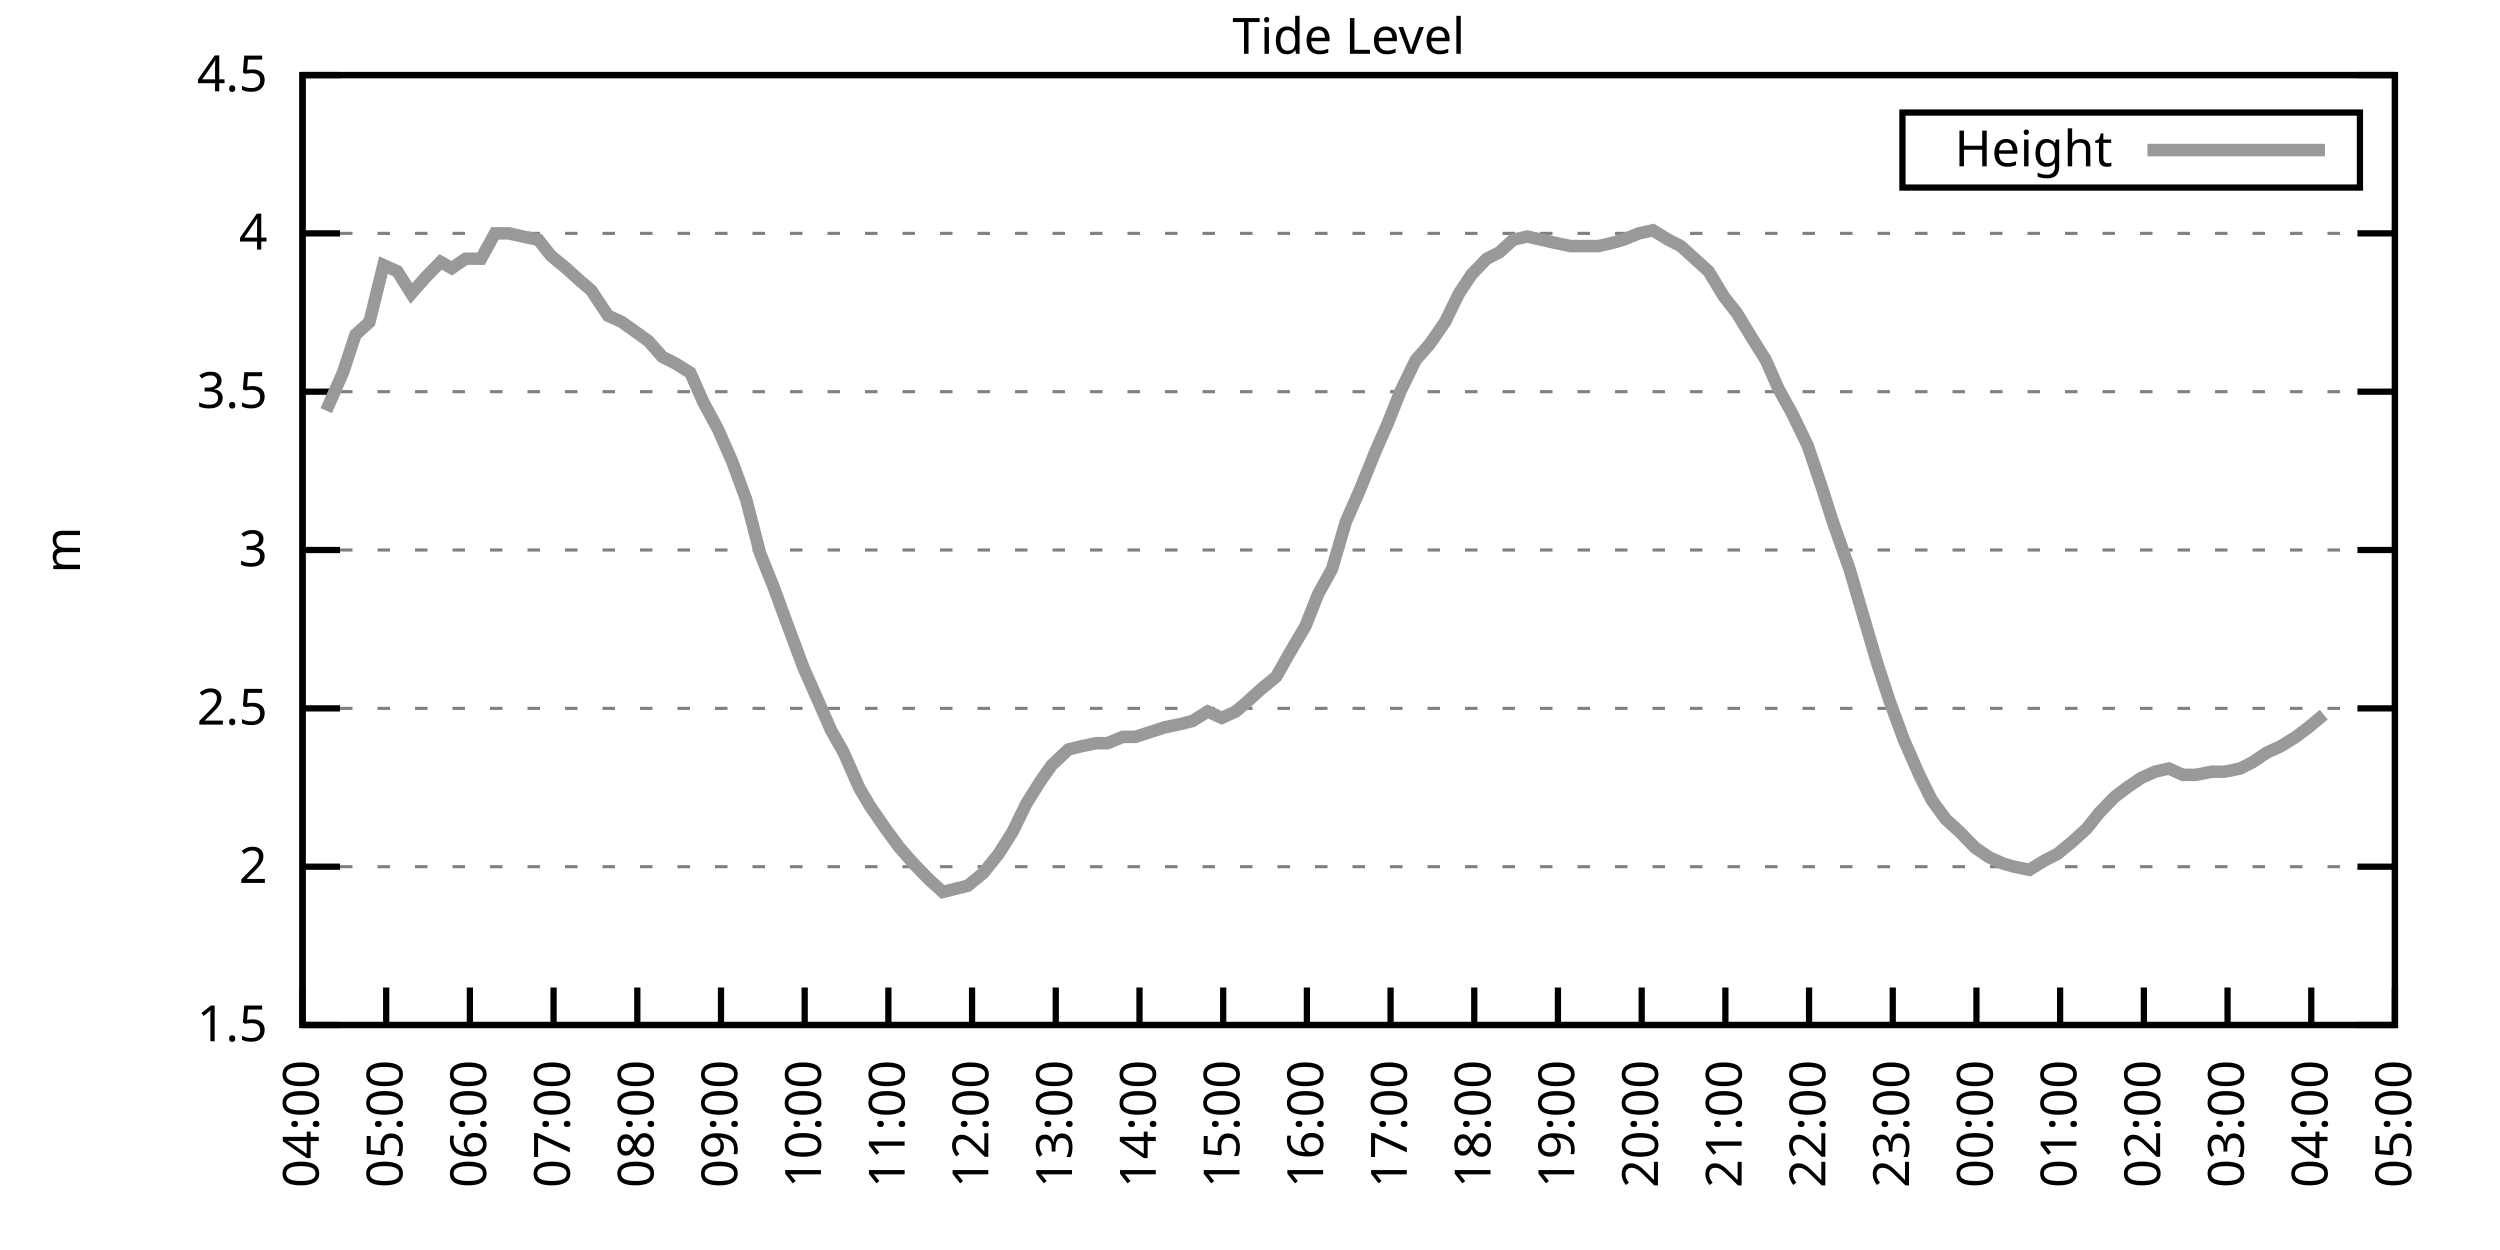
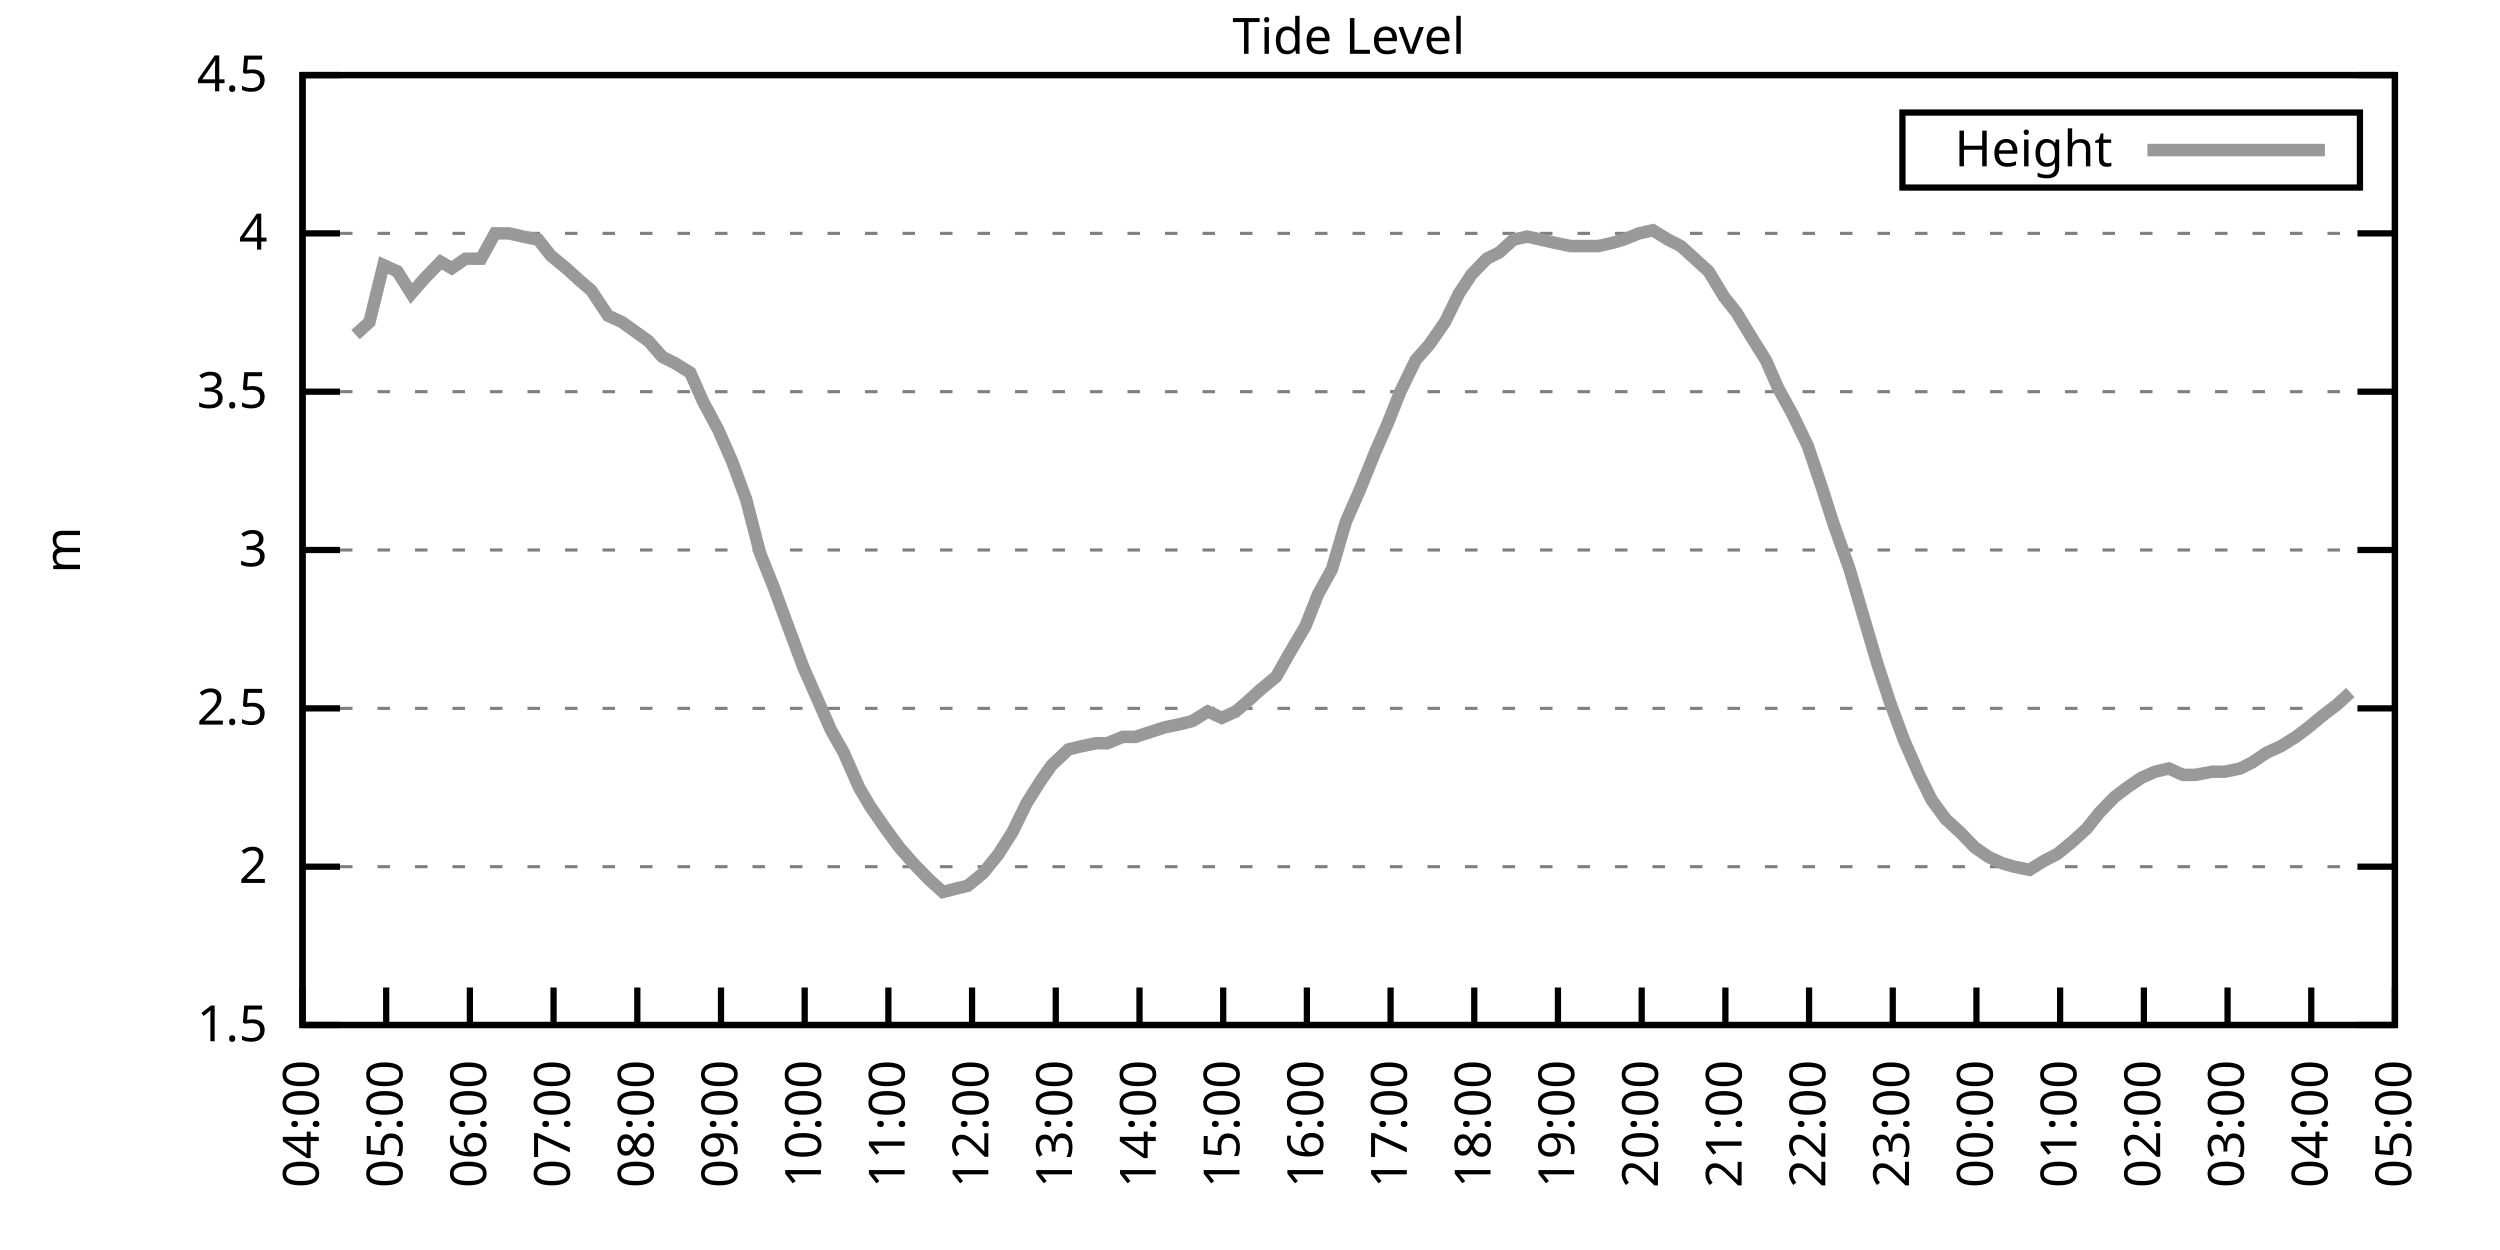
<svg xmlns="http://www.w3.org/2000/svg" xmlns:xlink="http://www.w3.org/1999/xlink" width="400" height="200" viewBox="0 0 400 200">
  <g id="gnuplot_canvas">
    <rect x="0" y="0" width="400" height="200" fill="none" />
    <defs>
      <circle id="gpDot" r="0.5" stroke-width="0.5" stroke="currentColor" />
      <path id="gpPt0" stroke-width="0.333" stroke="currentColor" d="M-1,0 h2 M0,-1 v2" />
      <path id="gpPt1" stroke-width="0.333" stroke="currentColor" d="M-1,-1 L1,1 M1,-1 L-1,1" />
      <path id="gpPt2" stroke-width="0.333" stroke="currentColor" d="M-1,0 L1,0 M0,-1 L0,1 M-1,-1 L1,1 M-1,1 L1,-1" />
      <rect id="gpPt3" stroke-width="0.333" stroke="currentColor" x="-1" y="-1" width="2" height="2" />
      <rect id="gpPt4" stroke-width="0.333" stroke="currentColor" fill="currentColor" x="-1" y="-1" width="2" height="2" />
      <circle id="gpPt5" stroke-width="0.333" stroke="currentColor" cx="0" cy="0" r="1" />
      <use xlink:href="#gpPt5" id="gpPt6" fill="currentColor" stroke="none" />
      <path id="gpPt7" stroke-width="0.333" stroke="currentColor" d="M0,-1.33 L-1.33,0.67 L1.33,0.67 z" />
      <use xlink:href="#gpPt7" id="gpPt8" fill="currentColor" stroke="none" />
      <use xlink:href="#gpPt7" id="gpPt9" stroke="currentColor" transform="rotate(180)" />
      <use xlink:href="#gpPt9" id="gpPt10" fill="currentColor" stroke="none" />
      <use xlink:href="#gpPt3" id="gpPt11" stroke="currentColor" transform="rotate(45)" />
      <use xlink:href="#gpPt11" id="gpPt12" fill="currentColor" stroke="none" />
      <path id="gpPt13" stroke-width="0.333" stroke="currentColor" d="M0,1.330 L1.265,0.411 L0.782,-1.067 L-0.782,-1.076 L-1.265,0.411 z" />
      <use xlink:href="#gpPt13" id="gpPt14" fill="currentColor" stroke="none" />
      <filter id="textbox" filterUnits="objectBoundingBox" x="0" y="0" height="1" width="1">
        <feFlood flood-color="white" flood-opacity="1" result="bgnd" />
        <feComposite in="SourceGraphic" in2="bgnd" operator="atop" />
      </filter>
      <filter id="greybox" filterUnits="objectBoundingBox" x="0" y="0" height="1" width="1">
        <feFlood flood-color="lightgrey" flood-opacity="1" result="grey" />
        <feComposite in="SourceGraphic" in2="grey" operator="atop" />
      </filter>
    </defs>
    <g fill="none" color="white" stroke="currentColor" stroke-width="1.00" stroke-linecap="butt" stroke-linejoin="miter">
</g>
    <g fill="none" color="black" stroke="currentColor" stroke-width="1.00" stroke-linecap="butt" stroke-linejoin="miter">
      <g stroke="none" shape-rendering="crispEdges">
        <polygon fill="rgb(255, 255, 255)" points="48.40,164.00 383.18,164.00 383.18,12.02 48.40,12.02 " />
      </g>
    </g>
    <g fill="none" color="black" stroke="currentColor" stroke-width="1.00" stroke-linecap="butt" stroke-linejoin="miter">
</g>
    <g fill="none" color="black" stroke="black" stroke-width="0.50" stroke-linecap="butt" stroke-linejoin="miter">
</g>
    <g fill="none" color="gray" stroke="currentColor" stroke-width="0.50" stroke-linecap="butt" stroke-linejoin="miter">
      <path stroke="gray" stroke-dasharray="2,4" class="gridline" d="M48.40,164.00 L383.19,164.00  " />
    </g>
    <g fill="none" color="gray" stroke="gray" stroke-width="1.00" stroke-linecap="butt" stroke-linejoin="miter">
</g>
    <g fill="none" color="black" stroke="currentColor" stroke-width="1.00" stroke-linecap="butt" stroke-linejoin="miter">
      <path stroke="black" d="M48.40,164.00 L54.40,164.00 M383.19,164.00 L377.19,164.00  " />
      <g transform="translate(42.80,166.60)" stroke="none" fill="black" font-family="Sans" font-size="8.00" text-anchor="end">
        <text>
          <tspan font-family="Sans"> 1.5</tspan>
        </text>
      </g>
    </g>
    <g fill="none" color="black" stroke="currentColor" stroke-width="1.00" stroke-linecap="butt" stroke-linejoin="miter">
</g>
    <g fill="none" color="black" stroke="black" stroke-width="0.50" stroke-linecap="butt" stroke-linejoin="miter">
</g>
    <g fill="none" color="gray" stroke="currentColor" stroke-width="0.50" stroke-linecap="butt" stroke-linejoin="miter">
      <path stroke="gray" stroke-dasharray="2,4" class="gridline" d="M48.40,138.67 L383.19,138.67  " />
    </g>
    <g fill="none" color="gray" stroke="gray" stroke-width="1.00" stroke-linecap="butt" stroke-linejoin="miter">
</g>
    <g fill="none" color="black" stroke="currentColor" stroke-width="1.00" stroke-linecap="butt" stroke-linejoin="miter">
      <path stroke="black" d="M48.40,138.67 L54.40,138.67 M383.19,138.67 L377.19,138.67  " />
      <g transform="translate(42.80,141.27)" stroke="none" fill="black" font-family="Sans" font-size="8.00" text-anchor="end">
        <text>
          <tspan font-family="Sans"> 2</tspan>
        </text>
      </g>
    </g>
    <g fill="none" color="black" stroke="currentColor" stroke-width="1.00" stroke-linecap="butt" stroke-linejoin="miter">
</g>
    <g fill="none" color="black" stroke="black" stroke-width="0.50" stroke-linecap="butt" stroke-linejoin="miter">
</g>
    <g fill="none" color="gray" stroke="currentColor" stroke-width="0.50" stroke-linecap="butt" stroke-linejoin="miter">
      <path stroke="gray" stroke-dasharray="2,4" class="gridline" d="M48.40,113.34 L383.19,113.34  " />
    </g>
    <g fill="none" color="gray" stroke="gray" stroke-width="1.00" stroke-linecap="butt" stroke-linejoin="miter">
</g>
    <g fill="none" color="black" stroke="currentColor" stroke-width="1.00" stroke-linecap="butt" stroke-linejoin="miter">
      <path stroke="black" d="M48.40,113.34 L54.40,113.34 M383.19,113.34 L377.19,113.34  " />
      <g transform="translate(42.80,115.94)" stroke="none" fill="black" font-family="Sans" font-size="8.00" text-anchor="end">
        <text>
          <tspan font-family="Sans"> 2.5</tspan>
        </text>
      </g>
    </g>
    <g fill="none" color="black" stroke="currentColor" stroke-width="1.00" stroke-linecap="butt" stroke-linejoin="miter">
</g>
    <g fill="none" color="black" stroke="black" stroke-width="0.50" stroke-linecap="butt" stroke-linejoin="miter">
</g>
    <g fill="none" color="gray" stroke="currentColor" stroke-width="0.50" stroke-linecap="butt" stroke-linejoin="miter">
      <path stroke="gray" stroke-dasharray="2,4" class="gridline" d="M48.40,88.00 L383.19,88.00  " />
    </g>
    <g fill="none" color="gray" stroke="gray" stroke-width="1.00" stroke-linecap="butt" stroke-linejoin="miter">
</g>
    <g fill="none" color="black" stroke="currentColor" stroke-width="1.00" stroke-linecap="butt" stroke-linejoin="miter">
      <path stroke="black" d="M48.40,88.00 L54.40,88.00 M383.19,88.00 L377.19,88.00  " />
      <g transform="translate(42.80,90.60)" stroke="none" fill="black" font-family="Sans" font-size="8.00" text-anchor="end">
        <text>
          <tspan font-family="Sans"> 3</tspan>
        </text>
      </g>
    </g>
    <g fill="none" color="black" stroke="currentColor" stroke-width="1.00" stroke-linecap="butt" stroke-linejoin="miter">
</g>
    <g fill="none" color="black" stroke="black" stroke-width="0.50" stroke-linecap="butt" stroke-linejoin="miter">
</g>
    <g fill="none" color="gray" stroke="currentColor" stroke-width="0.50" stroke-linecap="butt" stroke-linejoin="miter">
      <path stroke="gray" stroke-dasharray="2,4" class="gridline" d="M48.40,62.67 L383.19,62.67  " />
    </g>
    <g fill="none" color="gray" stroke="gray" stroke-width="1.00" stroke-linecap="butt" stroke-linejoin="miter">
</g>
    <g fill="none" color="black" stroke="currentColor" stroke-width="1.00" stroke-linecap="butt" stroke-linejoin="miter">
      <path stroke="black" d="M48.40,62.67 L54.40,62.67 M383.19,62.67 L377.19,62.67  " />
      <g transform="translate(42.80,65.27)" stroke="none" fill="black" font-family="Sans" font-size="8.00" text-anchor="end">
        <text>
          <tspan font-family="Sans"> 3.5</tspan>
        </text>
      </g>
    </g>
    <g fill="none" color="black" stroke="currentColor" stroke-width="1.00" stroke-linecap="butt" stroke-linejoin="miter">
</g>
    <g fill="none" color="black" stroke="black" stroke-width="0.50" stroke-linecap="butt" stroke-linejoin="miter">
</g>
    <g fill="none" color="gray" stroke="currentColor" stroke-width="0.50" stroke-linecap="butt" stroke-linejoin="miter">
      <path stroke="gray" stroke-dasharray="2,4" class="gridline" d="M48.40,37.34 L383.19,37.34  " />
    </g>
    <g fill="none" color="gray" stroke="gray" stroke-width="1.00" stroke-linecap="butt" stroke-linejoin="miter">
</g>
    <g fill="none" color="black" stroke="currentColor" stroke-width="1.00" stroke-linecap="butt" stroke-linejoin="miter">
      <path stroke="black" d="M48.40,37.34 L54.40,37.34 M383.19,37.34 L377.19,37.34  " />
      <g transform="translate(42.80,39.94)" stroke="none" fill="black" font-family="Sans" font-size="8.00" text-anchor="end">
        <text>
          <tspan font-family="Sans"> 4</tspan>
        </text>
      </g>
    </g>
    <g fill="none" color="black" stroke="currentColor" stroke-width="1.00" stroke-linecap="butt" stroke-linejoin="miter">
</g>
    <g fill="none" color="black" stroke="black" stroke-width="0.50" stroke-linecap="butt" stroke-linejoin="miter">
</g>
    <g fill="none" color="gray" stroke="currentColor" stroke-width="0.50" stroke-linecap="butt" stroke-linejoin="miter">
      <path stroke="gray" stroke-dasharray="2,4" class="gridline" d="M48.40,12.01 L383.19,12.01  " />
    </g>
    <g fill="none" color="gray" stroke="gray" stroke-width="1.00" stroke-linecap="butt" stroke-linejoin="miter">
</g>
    <g fill="none" color="black" stroke="currentColor" stroke-width="1.00" stroke-linecap="butt" stroke-linejoin="miter">
      <path stroke="black" d="M48.40,12.01 L54.40,12.01 M383.19,12.01 L377.19,12.01  " />
      <g transform="translate(42.80,14.61)" stroke="none" fill="black" font-family="Sans" font-size="8.00" text-anchor="end">
        <text>
          <tspan font-family="Sans"> 4.5</tspan>
        </text>
      </g>
    </g>
    <g fill="none" color="black" stroke="currentColor" stroke-width="1.00" stroke-linecap="butt" stroke-linejoin="miter">
      <path stroke="black" d="M48.40,164.00 L48.40,158.00  " />
      <g transform="translate(51.00,169.60) rotate(270.00)" stroke="none" fill="black" font-family="Sans" font-size="8.00" text-anchor="end">
        <text>
          <tspan font-family="Sans">04:00</tspan>
        </text>
      </g>
    </g>
    <g fill="none" color="black" stroke="currentColor" stroke-width="1.00" stroke-linecap="butt" stroke-linejoin="miter">
      <path stroke="black" d="M61.79,164.00 L61.79,158.00  " />
      <g transform="translate(64.39,169.60) rotate(270.00)" stroke="none" fill="black" font-family="Sans" font-size="8.00" text-anchor="end">
        <text>
          <tspan font-family="Sans">05:00</tspan>
        </text>
      </g>
    </g>
    <g fill="none" color="black" stroke="currentColor" stroke-width="1.00" stroke-linecap="butt" stroke-linejoin="miter">
      <path stroke="black" d="M75.18,164.00 L75.18,158.00  " />
      <g transform="translate(77.78,169.60) rotate(270.00)" stroke="none" fill="black" font-family="Sans" font-size="8.00" text-anchor="end">
        <text>
          <tspan font-family="Sans">06:00</tspan>
        </text>
      </g>
    </g>
    <g fill="none" color="black" stroke="currentColor" stroke-width="1.00" stroke-linecap="butt" stroke-linejoin="miter">
      <path stroke="black" d="M88.57,164.00 L88.57,158.00  " />
      <g transform="translate(91.17,169.60) rotate(270.00)" stroke="none" fill="black" font-family="Sans" font-size="8.00" text-anchor="end">
        <text>
          <tspan font-family="Sans">07:00</tspan>
        </text>
      </g>
    </g>
    <g fill="none" color="black" stroke="currentColor" stroke-width="1.00" stroke-linecap="butt" stroke-linejoin="miter">
      <path stroke="black" d="M101.97,164.00 L101.97,158.00  " />
      <g transform="translate(104.57,169.60) rotate(270.00)" stroke="none" fill="black" font-family="Sans" font-size="8.00" text-anchor="end">
        <text>
          <tspan font-family="Sans">08:00</tspan>
        </text>
      </g>
    </g>
    <g fill="none" color="black" stroke="currentColor" stroke-width="1.00" stroke-linecap="butt" stroke-linejoin="miter">
      <path stroke="black" d="M115.36,164.00 L115.36,158.00  " />
      <g transform="translate(117.96,169.60) rotate(270.00)" stroke="none" fill="black" font-family="Sans" font-size="8.00" text-anchor="end">
        <text>
          <tspan font-family="Sans">09:00</tspan>
        </text>
      </g>
    </g>
    <g fill="none" color="black" stroke="currentColor" stroke-width="1.00" stroke-linecap="butt" stroke-linejoin="miter">
      <path stroke="black" d="M128.75,164.00 L128.75,158.00  " />
      <g transform="translate(131.35,169.60) rotate(270.00)" stroke="none" fill="black" font-family="Sans" font-size="8.00" text-anchor="end">
        <text>
          <tspan font-family="Sans">10:00</tspan>
        </text>
      </g>
    </g>
    <g fill="none" color="black" stroke="currentColor" stroke-width="1.00" stroke-linecap="butt" stroke-linejoin="miter">
      <path stroke="black" d="M142.14,164.00 L142.14,158.00  " />
      <g transform="translate(144.74,169.60) rotate(270.00)" stroke="none" fill="black" font-family="Sans" font-size="8.00" text-anchor="end">
        <text>
          <tspan font-family="Sans">11:00</tspan>
        </text>
      </g>
    </g>
    <g fill="none" color="black" stroke="currentColor" stroke-width="1.00" stroke-linecap="butt" stroke-linejoin="miter">
      <path stroke="black" d="M155.53,164.00 L155.53,158.00  " />
      <g transform="translate(158.13,169.60) rotate(270.00)" stroke="none" fill="black" font-family="Sans" font-size="8.00" text-anchor="end">
        <text>
          <tspan font-family="Sans">12:00</tspan>
        </text>
      </g>
    </g>
    <g fill="none" color="black" stroke="currentColor" stroke-width="1.00" stroke-linecap="butt" stroke-linejoin="miter">
      <path stroke="black" d="M168.92,164.00 L168.92,158.00  " />
      <g transform="translate(171.52,169.60) rotate(270.00)" stroke="none" fill="black" font-family="Sans" font-size="8.00" text-anchor="end">
        <text>
          <tspan font-family="Sans">13:00</tspan>
        </text>
      </g>
    </g>
    <g fill="none" color="black" stroke="currentColor" stroke-width="1.00" stroke-linecap="butt" stroke-linejoin="miter">
      <path stroke="black" d="M182.32,164.00 L182.32,158.00  " />
      <g transform="translate(184.92,169.60) rotate(270.00)" stroke="none" fill="black" font-family="Sans" font-size="8.00" text-anchor="end">
        <text>
          <tspan font-family="Sans">14:00</tspan>
        </text>
      </g>
    </g>
    <g fill="none" color="black" stroke="currentColor" stroke-width="1.00" stroke-linecap="butt" stroke-linejoin="miter">
      <path stroke="black" d="M195.71,164.00 L195.71,158.00  " />
      <g transform="translate(198.31,169.60) rotate(270.00)" stroke="none" fill="black" font-family="Sans" font-size="8.00" text-anchor="end">
        <text>
          <tspan font-family="Sans">15:00</tspan>
        </text>
      </g>
    </g>
    <g fill="none" color="black" stroke="currentColor" stroke-width="1.00" stroke-linecap="butt" stroke-linejoin="miter">
      <path stroke="black" d="M209.10,164.00 L209.10,158.00  " />
      <g transform="translate(211.70,169.60) rotate(270.00)" stroke="none" fill="black" font-family="Sans" font-size="8.00" text-anchor="end">
        <text>
          <tspan font-family="Sans">16:00</tspan>
        </text>
      </g>
    </g>
    <g fill="none" color="black" stroke="currentColor" stroke-width="1.00" stroke-linecap="butt" stroke-linejoin="miter">
      <path stroke="black" d="M222.49,164.00 L222.49,158.00  " />
      <g transform="translate(225.09,169.60) rotate(270.00)" stroke="none" fill="black" font-family="Sans" font-size="8.00" text-anchor="end">
        <text>
          <tspan font-family="Sans">17:00</tspan>
        </text>
      </g>
    </g>
    <g fill="none" color="black" stroke="currentColor" stroke-width="1.00" stroke-linecap="butt" stroke-linejoin="miter">
      <path stroke="black" d="M235.88,164.00 L235.88,158.00  " />
      <g transform="translate(238.48,169.60) rotate(270.00)" stroke="none" fill="black" font-family="Sans" font-size="8.00" text-anchor="end">
        <text>
          <tspan font-family="Sans">18:00</tspan>
        </text>
      </g>
    </g>
    <g fill="none" color="black" stroke="currentColor" stroke-width="1.00" stroke-linecap="butt" stroke-linejoin="miter">
      <path stroke="black" d="M249.27,164.00 L249.27,158.00  " />
      <g transform="translate(251.87,169.60) rotate(270.00)" stroke="none" fill="black" font-family="Sans" font-size="8.00" text-anchor="end">
        <text>
          <tspan font-family="Sans">19:00</tspan>
        </text>
      </g>
    </g>
    <g fill="none" color="black" stroke="currentColor" stroke-width="1.00" stroke-linecap="butt" stroke-linejoin="miter">
      <path stroke="black" d="M262.67,164.00 L262.67,158.00  " />
      <g transform="translate(265.27,169.60) rotate(270.00)" stroke="none" fill="black" font-family="Sans" font-size="8.00" text-anchor="end">
        <text>
          <tspan font-family="Sans">20:00</tspan>
        </text>
      </g>
    </g>
    <g fill="none" color="black" stroke="currentColor" stroke-width="1.00" stroke-linecap="butt" stroke-linejoin="miter">
      <path stroke="black" d="M276.06,164.00 L276.06,158.00  " />
      <g transform="translate(278.66,169.60) rotate(270.00)" stroke="none" fill="black" font-family="Sans" font-size="8.00" text-anchor="end">
        <text>
          <tspan font-family="Sans">21:00</tspan>
        </text>
      </g>
    </g>
    <g fill="none" color="black" stroke="currentColor" stroke-width="1.00" stroke-linecap="butt" stroke-linejoin="miter">
      <path stroke="black" d="M289.45,164.00 L289.45,158.00  " />
      <g transform="translate(292.05,169.60) rotate(270.00)" stroke="none" fill="black" font-family="Sans" font-size="8.00" text-anchor="end">
        <text>
          <tspan font-family="Sans">22:00</tspan>
        </text>
      </g>
    </g>
    <g fill="none" color="black" stroke="currentColor" stroke-width="1.00" stroke-linecap="butt" stroke-linejoin="miter">
      <path stroke="black" d="M302.84,164.00 L302.84,158.00  " />
      <g transform="translate(305.44,169.60) rotate(270.00)" stroke="none" fill="black" font-family="Sans" font-size="8.00" text-anchor="end">
        <text>
          <tspan font-family="Sans">23:00</tspan>
        </text>
      </g>
    </g>
    <g fill="none" color="black" stroke="currentColor" stroke-width="1.00" stroke-linecap="butt" stroke-linejoin="miter">
      <path stroke="black" d="M316.23,164.00 L316.23,158.00  " />
      <g transform="translate(318.83,169.60) rotate(270.00)" stroke="none" fill="black" font-family="Sans" font-size="8.00" text-anchor="end">
        <text>
          <tspan font-family="Sans">00:00</tspan>
        </text>
      </g>
    </g>
    <g fill="none" color="black" stroke="currentColor" stroke-width="1.00" stroke-linecap="butt" stroke-linejoin="miter">
      <path stroke="black" d="M329.62,164.00 L329.62,158.00  " />
      <g transform="translate(332.22,169.60) rotate(270.00)" stroke="none" fill="black" font-family="Sans" font-size="8.00" text-anchor="end">
        <text>
          <tspan font-family="Sans">01:00</tspan>
        </text>
      </g>
    </g>
    <g fill="none" color="black" stroke="currentColor" stroke-width="1.00" stroke-linecap="butt" stroke-linejoin="miter">
      <path stroke="black" d="M343.02,164.00 L343.02,158.00  " />
      <g transform="translate(345.62,169.60) rotate(270.00)" stroke="none" fill="black" font-family="Sans" font-size="8.00" text-anchor="end">
        <text>
          <tspan font-family="Sans">02:00</tspan>
        </text>
      </g>
    </g>
    <g fill="none" color="black" stroke="currentColor" stroke-width="1.00" stroke-linecap="butt" stroke-linejoin="miter">
      <path stroke="black" d="M356.41,164.00 L356.41,158.00  " />
      <g transform="translate(359.01,169.60) rotate(270.00)" stroke="none" fill="black" font-family="Sans" font-size="8.00" text-anchor="end">
        <text>
          <tspan font-family="Sans">03:00</tspan>
        </text>
      </g>
    </g>
    <g fill="none" color="black" stroke="currentColor" stroke-width="1.00" stroke-linecap="butt" stroke-linejoin="miter">
      <path stroke="black" d="M369.80,164.00 L369.80,158.00  " />
      <g transform="translate(372.40,169.60) rotate(270.00)" stroke="none" fill="black" font-family="Sans" font-size="8.00" text-anchor="end">
        <text>
          <tspan font-family="Sans">04:00</tspan>
        </text>
      </g>
    </g>
    <g fill="none" color="black" stroke="currentColor" stroke-width="1.00" stroke-linecap="butt" stroke-linejoin="miter">
      <path stroke="black" d="M383.19,164.00 L383.19,158.00  " />
      <g transform="translate(385.79,169.60) rotate(270.00)" stroke="none" fill="black" font-family="Sans" font-size="8.00" text-anchor="end">
        <text>
          <tspan font-family="Sans">05:00</tspan>
        </text>
      </g>
    </g>
    <g fill="none" color="black" stroke="currentColor" stroke-width="1.00" stroke-linecap="butt" stroke-linejoin="miter">
</g>
    <g fill="none" color="black" stroke="currentColor" stroke-width="1.00" stroke-linecap="butt" stroke-linejoin="miter">
      <path stroke="black" d="M48.40,12.01 L48.40,164.00 L383.19,164.00 L383.19,12.01 L48.40,12.01 Z  " />
    </g>
    <g fill="none" color="black" stroke="currentColor" stroke-width="1.00" stroke-linecap="butt" stroke-linejoin="miter">
</g>
    <g fill="none" color="black" stroke="currentColor" stroke-width="1.00" stroke-linecap="butt" stroke-linejoin="miter">
      <path stroke="black" d="M304.39,30.01 L304.39,18.01 L377.59,18.01 L377.59,30.01 L304.39,30.01 Z  " />
    </g>
    <g id="Tide_level_plot_1">
      <g fill="none" color="white" stroke="black" stroke-width="2.00" stroke-linecap="butt" stroke-linejoin="miter">
</g>
      <g fill="none" color="black" stroke="currentColor" stroke-width="2.00" stroke-linecap="butt" stroke-linejoin="miter">
        <g transform="translate(337.99,26.61)" stroke="none" fill="black" font-family="Sans" font-size="8.00" text-anchor="end">
          <text>
            <tspan font-family="Sans">Height</tspan>
          </text>
        </g>
      </g>
      <g fill="none" color="black" stroke="currentColor" stroke-width="2.00" stroke-linecap="butt" stroke-linejoin="miter">
-         <path stroke="rgb(153, 153, 153)" d="M343.59,24.01 L371.99,24.01 M52.19,65.71 L54.87,59.63 L56.88,53.55 L59.11,51.53 L61.35,42.41 L63.58,43.42   L65.81,46.97 L68.04,44.43 L70.50,41.90 L72.28,42.91 L74.51,41.39 L76.97,41.39 L79.20,37.34 L81.43,37.34   L83.66,37.85 L86.12,38.35 L88.13,40.89 L90.58,42.91 L92.82,44.94 L94.60,46.46 L97.28,50.51 L99.51,51.53   L103.75,54.57 L105.98,57.10 L107.99,58.11 L110.45,59.63 L112.46,64.19 L114.91,68.75 L117.14,73.82 L119.38,79.90   L121.61,88.51 L123.84,94.08 L126.07,100.16 L128.53,106.75 L130.54,111.31 L132.99,116.88 L135.00,120.43 L137.45,126.00   L139.24,129.04 L141.69,132.59 L143.93,135.63 L146.16,138.16 L148.61,140.69 L150.85,142.72 L152.85,142.21 L154.86,141.71   L157.32,139.68 L159.77,136.64 L162.01,133.10 L164.24,128.54 L166.47,124.99 L168.25,122.46 L170.93,119.92 L172.94,119.42   L175.40,118.91 L177.18,118.91 L179.64,117.90 L181.65,117.90 L186.33,116.38 L188.79,115.87 L190.80,115.36 L193.25,113.84   L195.48,114.86 L197.72,113.84 L199.50,112.32 L201.73,110.30 L204.19,108.27 L206.20,104.72 L208.88,100.16 L210.88,95.10   L213.12,91.04 L215.35,83.45 L217.58,78.38 L220.04,72.30 L222.04,67.74 L224.05,62.67 L226.51,57.61 L228.74,55.07   L231.20,51.53 L233.43,46.97 L235.44,43.93 L237.89,41.39 L239.90,40.38 L242.13,38.35 L244.36,37.85 L246.60,38.35   L248.83,38.86 L251.28,39.37 L253.29,39.37 L255.75,39.37 L257.98,38.86 L259.76,38.35 L262.22,37.34 L264.45,36.84   L266.91,38.35 L268.92,39.37 L271.15,41.39 L273.38,43.42 L275.83,47.47 L277.84,50.01 L280.30,54.06 L282.53,57.61   L284.54,62.17 L286.77,66.22 L289.23,71.29 L291.46,77.87 L293.24,83.45 L295.92,91.04 L298.15,98.64 L300.39,106.24   L302.39,112.32 L304.63,118.40 L307.08,123.98 L309.09,128.03 L311.32,131.07 L313.55,133.10 L316.01,135.63 L318.24,137.15   L320.47,138.16 L322.26,138.67 L324.71,139.17 L327.17,137.66 L329.18,136.64 L331.63,134.62 L333.86,132.59 L335.87,130.06   L338.33,127.52 L340.34,126.00 L342.57,124.48 L344.80,123.47 L347.03,122.96 L349.26,123.98 L351.27,123.98 L353.95,123.47   L355.96,123.47 L358.42,122.96 L360.42,121.95 L362.66,120.43 L364.89,119.42 L367.34,117.90 L369.35,116.38 L371.81,114.35    " />
+         <path stroke="rgb(153, 153, 153)" d="M343.59,24.01 L371.99,24.01 M56.88,53.55 L59.11,51.53 L61.35,42.41 L63.58,43.42 L65.81,46.97 L68.04,44.43   L70.50,41.90 L72.28,42.91 L74.51,41.39 L76.97,41.39 L79.20,37.34 L81.43,37.34 L83.66,37.85 L86.12,38.35   L88.13,40.89 L90.58,42.91 L92.82,44.94 L94.60,46.46 L97.28,50.51 L99.51,51.53 L103.75,54.57 L105.98,57.10   L107.99,58.11 L110.45,59.63 L112.46,64.19 L114.91,68.75 L117.14,73.82 L119.38,79.90 L121.61,88.51 L123.84,94.08   L126.07,100.16 L128.53,106.75 L130.54,111.31 L132.99,116.88 L135.00,120.43 L137.45,126.00 L139.24,129.04 L141.69,132.59   L143.93,135.63 L146.16,138.16 L148.61,140.69 L150.85,142.72 L152.85,142.21 L154.86,141.71 L157.32,139.68 L159.77,136.64   L162.01,133.10 L164.24,128.54 L166.47,124.99 L168.25,122.46 L170.93,119.92 L172.94,119.42 L175.40,118.91 L177.18,118.91   L179.64,117.90 L181.65,117.90 L186.33,116.38 L188.79,115.87 L190.80,115.36 L193.25,113.84 L195.48,114.86 L197.72,113.84   L199.50,112.32 L201.73,110.30 L204.19,108.27 L206.20,104.72 L208.88,100.16 L210.88,95.10 L213.12,91.04 L215.35,83.45   L217.58,78.38 L220.04,72.30 L222.04,67.74 L224.05,62.67 L226.51,57.61 L228.74,55.07 L231.20,51.53 L233.43,46.97   L235.44,43.93 L237.89,41.39 L239.90,40.38 L242.13,38.35 L244.36,37.85 L246.60,38.35 L248.83,38.86 L251.28,39.37   L253.29,39.37 L255.75,39.37 L257.98,38.86 L259.76,38.35 L262.22,37.34 L264.45,36.84 L266.91,38.35 L268.92,39.37   L271.15,41.39 L273.38,43.42 L275.83,47.47 L277.84,50.01 L280.30,54.06 L282.53,57.61 L284.54,62.17 L286.77,66.22   L289.23,71.29 L291.46,77.87 L293.24,83.45 L295.92,91.04 L298.15,98.64 L300.39,106.24 L302.39,112.32 L304.63,118.40   L307.08,123.98 L309.09,128.03 L311.32,131.07 L313.55,133.10 L316.01,135.63 L318.24,137.15 L320.47,138.16 L322.26,138.67   L324.71,139.17 L327.17,137.66 L329.18,136.64 L331.63,134.62 L333.86,132.59 L335.87,130.06 L338.33,127.52 L340.34,126.00   L342.57,124.48 L344.80,123.47 L347.03,122.96 L349.26,123.98 L351.27,123.98 L353.95,123.47 L355.96,123.47 L358.42,122.96   L360.42,121.95 L362.66,120.43 L364.89,119.42 L367.34,117.90 L369.35,116.38 L371.81,114.35 L373.82,112.83 L376.05,110.80    " />
      </g>
    </g>
    <g fill="none" color="black" stroke="currentColor" stroke-width="2.00" stroke-linecap="butt" stroke-linejoin="miter">
</g>
    <g fill="none" color="black" stroke="black" stroke-width="1.00" stroke-linecap="butt" stroke-linejoin="miter">
</g>
    <g fill="none" color="black" stroke="currentColor" stroke-width="1.00" stroke-linecap="butt" stroke-linejoin="miter">
      <path stroke="black" d="M48.40,12.01 L48.40,164.00 L383.19,164.00 L383.19,12.01 L48.40,12.01 Z  " />
      <g transform="translate(12.80,88.01) rotate(270.00)" stroke="none" fill="black" font-family="Sans" font-size="8.00" text-anchor="middle">
        <text>
          <tspan font-family="Sans">m</tspan>
        </text>
      </g>
    </g>
    <g fill="none" color="black" stroke="currentColor" stroke-width="1.00" stroke-linecap="butt" stroke-linejoin="miter">
</g>
    <g fill="none" color="black" stroke="currentColor" stroke-width="1.00" stroke-linecap="butt" stroke-linejoin="miter">
      <g transform="translate(215.79,8.61)" stroke="none" fill="black" font-family="Sans" font-size="8.00" text-anchor="middle">
        <text>
          <tspan font-family="Sans">Tide Level</tspan>
        </text>
      </g>
    </g>
    <g fill="none" color="black" stroke="currentColor" stroke-width="1.00" stroke-linecap="butt" stroke-linejoin="miter">
</g>
  </g>
</svg>
